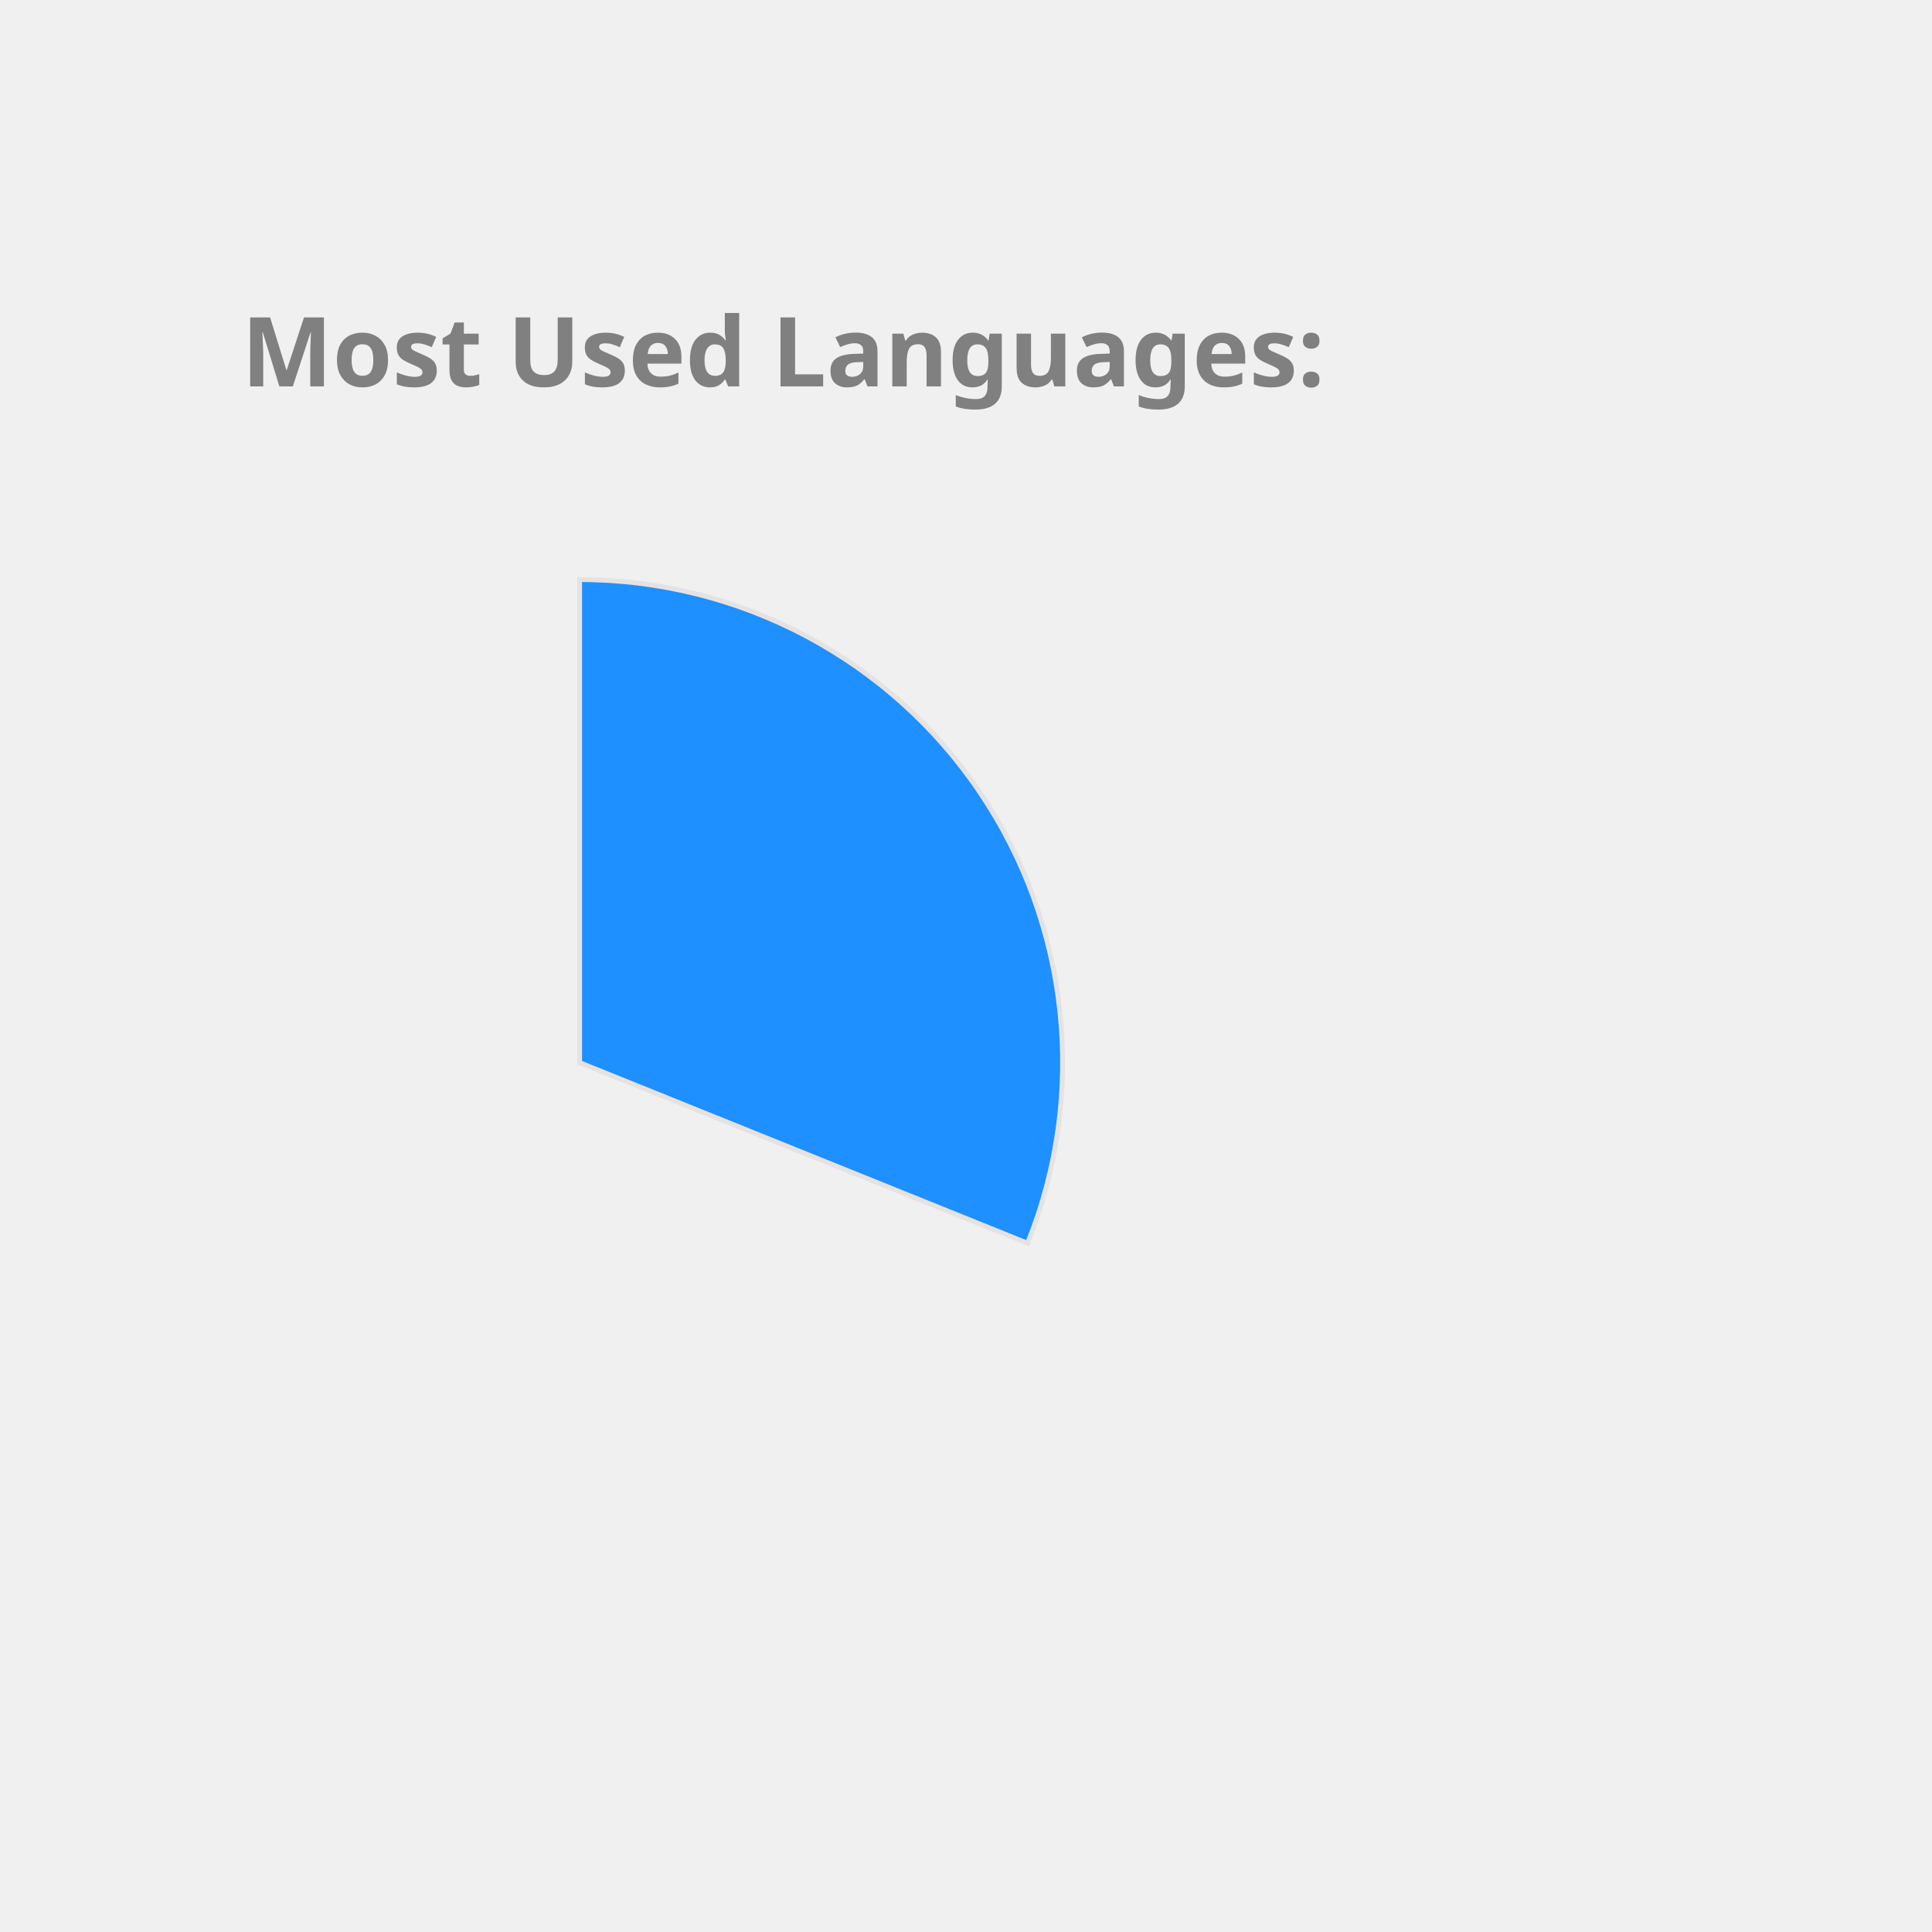
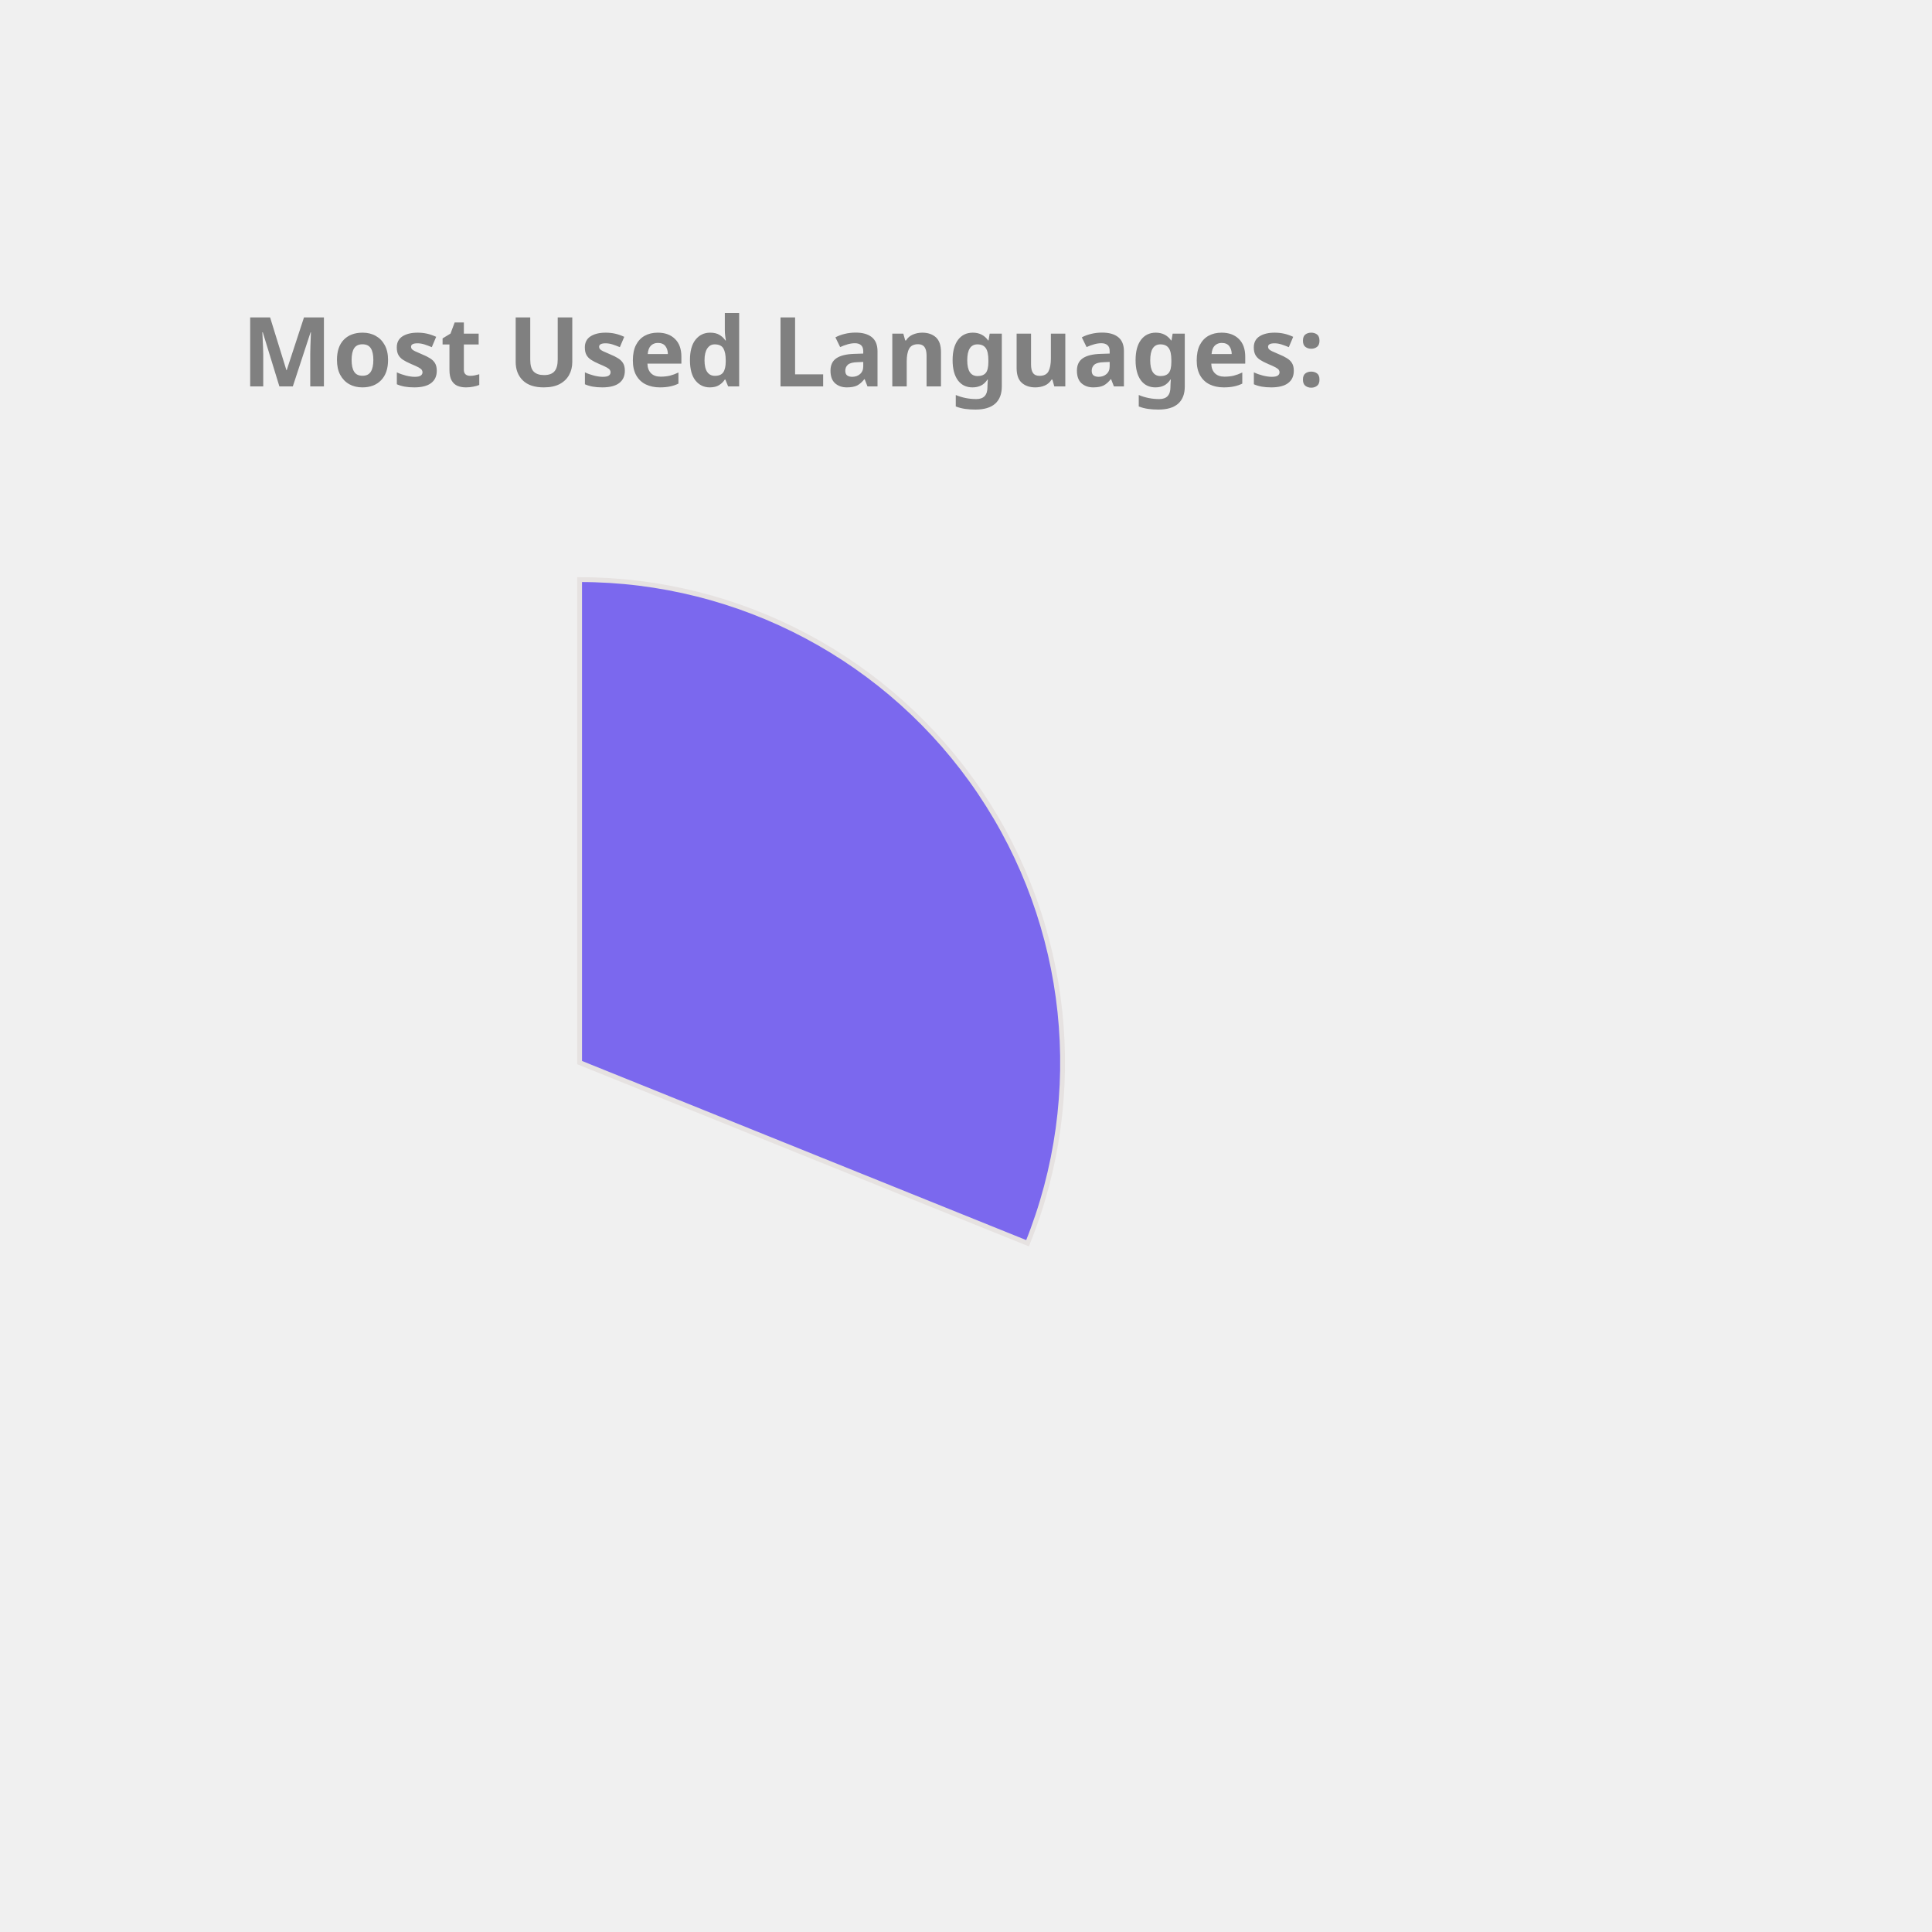
<svg xmlns="http://www.w3.org/2000/svg" height="350px" width="350px" viewBox="0 0 400 400">
  <style> 
        .label {
                font: bold 20px sans-serif;
                color: #404040;
                -webkit-text-stroke: 1px white;
        }

        path {
                stroke: #E6E2E1;
                stroke-width: 1px;
                transform: translate(60px, 100px);
        }

        .path_1 {
                animation: fadeIn 5s linear forwards;
        }

        .path_2 {
                transform: scale(0);
                animation: fadeIn 5s linear forwards 5s;
        }


        
        .path_3 {
                transform: scale(0);
                animation: fadeIn 5s linear forwards 10s;
        }


        .path_4 {
                transform: scale(0);
                animation: fadeIn 5s linear forwards 15s;
        }

        .path_5 {
                transform: scale(0);
                animation: fadeIn 5s linear forwards 20s;
        }

        .path_6 {
                transform: scale(0);
                animation: fadeIn 5s linear forwards 25s;
        }

        .path_7 {
                transform: scale(0);
                animation: fadeIn 5s linear forwards 30s;
        }

        .path_8 {
                transform: scale(0);
                animation: fadeIn 5s linear forwards 35s;
        }

        .path_9 {
                transform: scale(0);
                animation: fadeIn 5s linear forwards 40s;
        }

        .path_10 {
                transform: scale(0);
                animation: fadeIn 5s linear forwards 45s;
        }

        @keyframes fadeIn {
                0% {                        
                        transform: translate(250px, 300px) rotate(0deg) scale(0);
                        
                }
                50% {
                        transform: translate(150px, 220px) rotate(180deg) scale(0.5);
                        
                }
                
                100% {
                        transform: translate(60px, 120px) rotate(360deg) scale(1);
                        
                }
        }
        .txt_1 {
                opacity: 0;
                animation: txtShow 5s linear forwards 0s;
        }

        .txt_2 {
                opacity: 0;
                animation: txtShow 5s linear forwards 5s;
        }

        .txt_3 {
                opacity: 0;
                animation: txtShow 5s linear forwards 10s;
        }

        .txt_4 {
                opacity: 0;
                animation: txtShow 5s linear forwards 15s;
        }

        .txt_5 {
                opacity: 0;
                animation: txtShow 5s linear forwards 20s;
        }

        .txt_6 {
                opacity: 0;
                animation: txtShow 5s linear forwards 25s;
        }

        .txt_7 {
                opacity: 0;
                animation: txtShow 5s linear forwards 30s;
        }

        .txt_8 {
                opacity: 0;
                animation: txtShow 5s linear forwards 35s;
        }

        .txt_9 {
                opacity: 0;
                animation: txtShow 5s linear forwards 40s;
        }

        .txt_10 {
                opacity: 0;
                animation: txtShow 5s linear forwards 45s;
        }

        @keyframes txtShow {
                0% {                        
                        opacity: 0;
                        transform: translate(0px, 0px) scale(0);
                }
                100% {
                        opacity: 1;
                        transform: translate(0px, 0px) scale(1);
                        
                }
        }
</style>
-   <path class="path_1" d="M 60,120 L 60,20 A 100,100 0 0 1 152.745,157.396 Z" fill="DodgerBlue" stroke="#fff" stroke-width="2" />
-   <text class="txt_1" x="260" y="150" fill="DodgerBlue" stroke="DodgerBlue" stroke-width="1">C++</text>
+   <path class="path_1" d="M 60,120 L 60,20 A 100,100 0 0 1 152.745,157.396 Z" fill="MediumSlateBlue" stroke="#fff" stroke-width="2" />
+   <text class="txt_1" x="260" y="150" fill="MediumSlateBlue" stroke="MediumSlateBlue" stroke-width="1">C++</text>
  <path class="path_2" d="M 60,120 L 152.745,157.396 A 100,100 0 0 1 54.348,219.84 Z" fill="Orange" stroke="#fff" stroke-width="2" />
  <text class="txt_2" x="260" y="170" fill="Orange" stroke="Orange" stroke-width="1">Python</text>
-   <path class="path_3" d="M 60,120 L 54.348,219.84 A 100,100 0 0 1 -33.873,154.464 Z" fill="CornflowerBlue" stroke="#fff" stroke-width="2" />
-   <text class="txt_3" x="260" y="190" fill="CornflowerBlue" stroke="CornflowerBlue" stroke-width="1">JavaScript</text>
-   <path class="path_4" d="M 60,120 L -33.873,154.464 A 100,100 0 0 1 -34.71,87.906 Z" fill="Orchid" stroke="#fff" stroke-width="2" />
-   <text class="txt_4" x="260" y="210" fill="Orchid" stroke="Orchid" stroke-width="1">Jupyter Notebook</text>
-   <path class="path_5" d="M 60,120 L -34.71,87.906 A 100,100 0 0 1 5.361,36.247 Z" fill="IndianRed" stroke="#fff" stroke-width="2" />
-   <text class="txt_5" x="260" y="230" fill="IndianRed" stroke="IndianRed" stroke-width="1">Java</text>
-   <path class="path_6" d="M 60,120 L 5.361,36.247 A 100,100 0 0 1 38.799,22.273 Z" fill="Chocolate" stroke="#fff" stroke-width="2" />
-   <text class="txt_6" x="260" y="250" fill="Chocolate" stroke="Chocolate" stroke-width="1">HTML</text>
-   <path class="path_7" d="M 60,120 L 38.799,22.273 A 100,100 0 0 1 51.215,20.387 Z" fill="Tan" stroke="#fff" stroke-width="2" />
-   <text class="txt_7" x="260" y="270" fill="Tan" stroke="Tan" stroke-width="1">TypeScript</text>
-   <path class="path_8" d="M 60,120 L 51.215,20.387 A 100,100 0 0 1 57.487,20.032 Z" fill="LightSeaGreen" stroke="#fff" stroke-width="2" />
-   <text class="txt_8" x="260" y="290" fill="LightSeaGreen" stroke="LightSeaGreen" stroke-width="1">Shell</text>
-   <path class="path_9" d="M 60,120 L 57.487,20.032 A 100,100 0 0 1 60.628,20.002 Z" fill="MediumTurquoise" stroke="#fff" stroke-width="2" />
-   <text class="txt_9" x="260" y="310" fill="MediumTurquoise" stroke="MediumTurquoise" stroke-width="1">CSS</text>
+   <path class="path_3" d="M 60,120 L 54.348,219.84 A 100,100 0 0 1 -33.873,154.464 Z" fill="Gold" stroke="#fff" stroke-width="2" />
+   <text class="txt_3" x="260" y="190" fill="Gold" stroke="Gold" stroke-width="1">JavaScript</text>
+   <path class="path_4" d="M 60,120 L -33.873,154.464 A 100,100 0 0 1 -34.71,87.906 Z" fill="Tomato" stroke="#fff" stroke-width="2" />
+   <text class="txt_4" x="260" y="210" fill="Tomato" stroke="Tomato" stroke-width="1">Jupyter Notebook</text>
+   <path class="path_5" d="M 60,120 L -34.71,87.906 A 100,100 0 0 1 5.361,36.247 Z" fill="Chocolate" stroke="#fff" stroke-width="2" />
+   <text class="txt_5" x="260" y="230" fill="Chocolate" stroke="Chocolate" stroke-width="1">Java</text>
+   <path class="path_6" d="M 60,120 L 5.361,36.247 A 100,100 0 0 1 38.799,22.273 Z" fill="Pink" stroke="#fff" stroke-width="2" />
+   <text class="txt_6" x="260" y="250" fill="Pink" stroke="Pink" stroke-width="1">HTML</text>
+   <path class="path_7" d="M 60,120 L 38.799,22.273 A 100,100 0 0 1 51.215,20.387 Z" fill="Crimson" stroke="#fff" stroke-width="2" />
+   <text class="txt_7" x="260" y="270" fill="Crimson" stroke="Crimson" stroke-width="1">TypeScript</text>
+   <path class="path_8" d="M 60,120 L 51.215,20.387 A 100,100 0 0 1 57.487,20.032 Z" fill="Orchid" stroke="#fff" stroke-width="2" />
+   <text class="txt_8" x="260" y="290" fill="Orchid" stroke="Orchid" stroke-width="1">Shell</text>
+   <path class="path_9" d="M 60,120 L 57.487,20.032 A 100,100 0 0 1 60.628,20.002 Z" fill="Coral" stroke="#fff" stroke-width="2" />
+   <text class="txt_9" x="260" y="310" fill="Coral" stroke="Coral" stroke-width="1">CSS</text>
  <g class="label">
    <text x="50" y="80" fill="grey">Most Used Languages:</text>
  </g>
</svg>
